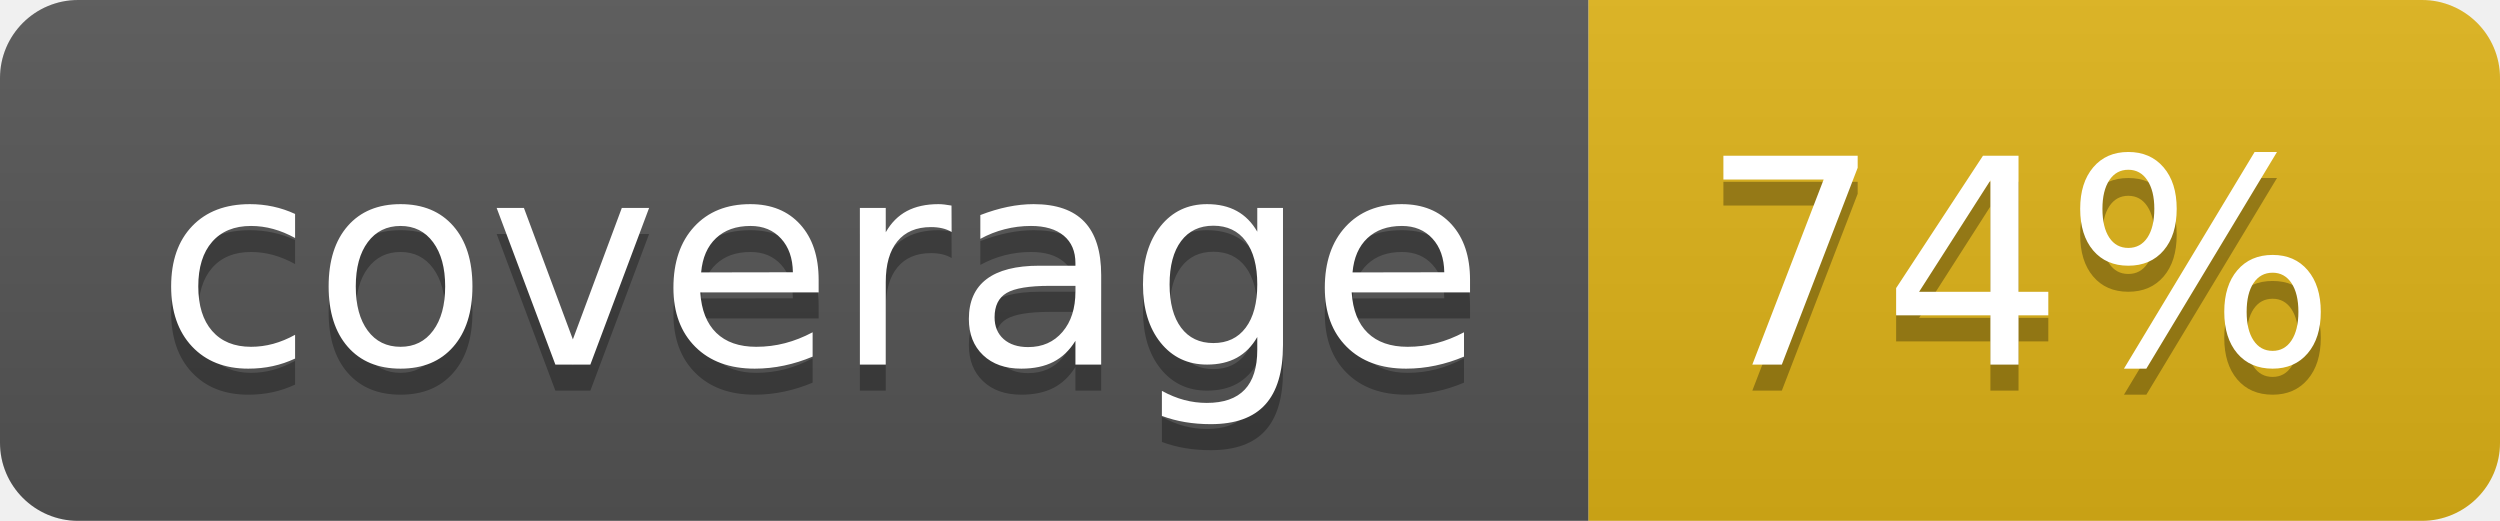
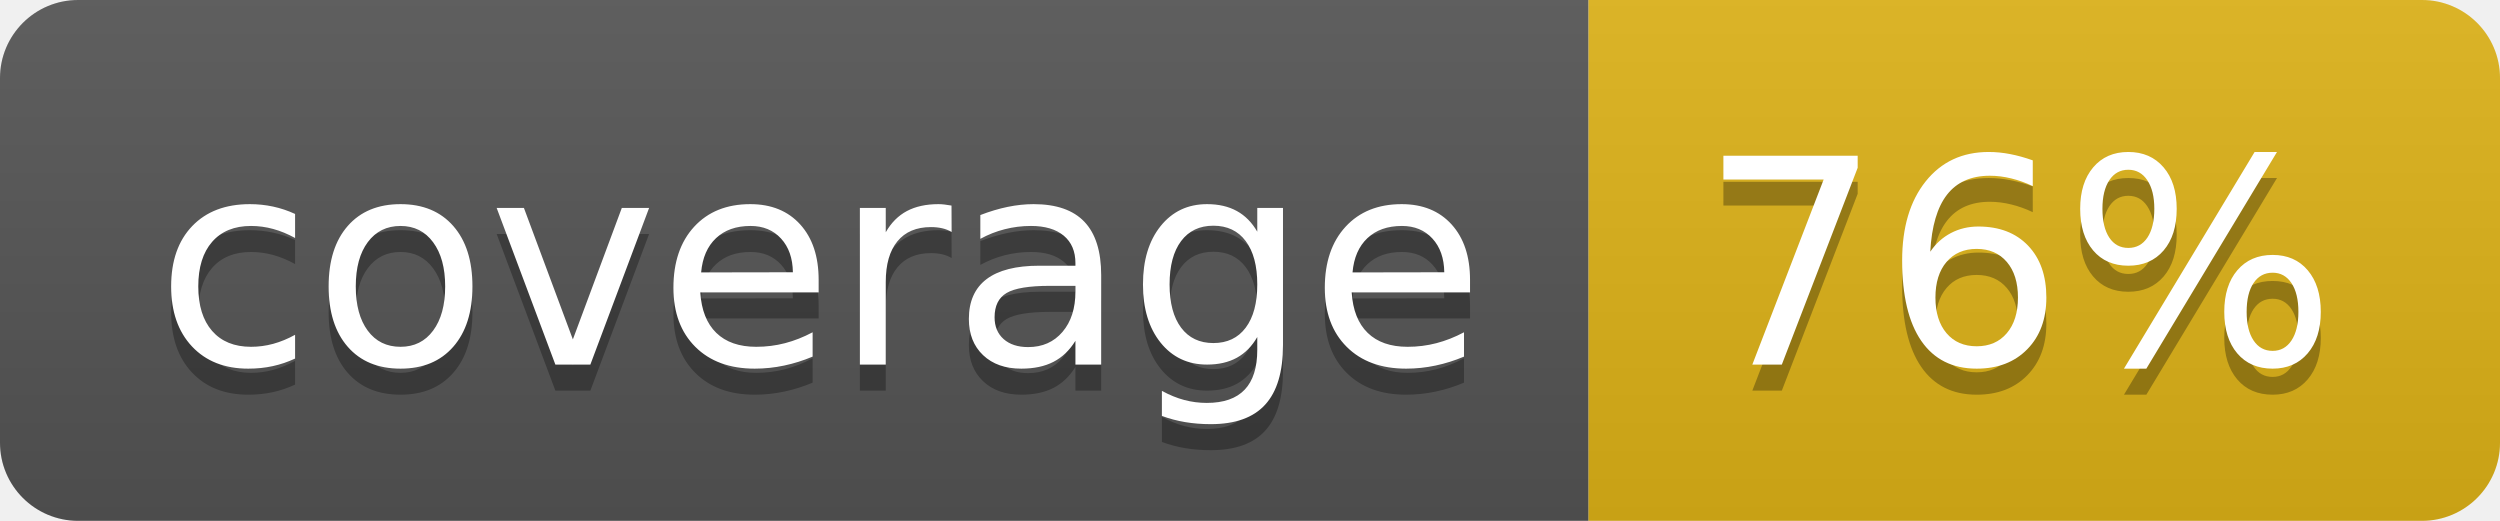
- <svg xmlns="http://www.w3.org/2000/svg" width="96" height="20" role="img" aria-label="coverage: 74%">
+ <svg xmlns="http://www.w3.org/2000/svg" width="96" height="20" role="img" aria-label="coverage: 76%">
  <linearGradient id="s" x2="0" y2="100%">
    <stop offset="0" stop-color="#bbb" stop-opacity=".1" />
    <stop offset="1" stop-opacity=".1" />
  </linearGradient>
  <clipPath id="r">
    <rect width="96" height="20" rx="3" fill="#fff" />
  </clipPath>
  <g clip-path="url(#r)">
    <rect width="61" height="20" fill="#555" />
    <rect x="61" width="35" height="20" fill="#dfb317" />
    <rect width="96" height="20" fill="url(#s)" />
  </g>
  <g fill="#fff" text-anchor="middle" font-family="Verdana,Geneva,DejaVu Sans,sans-serif" text-rendering="geometricPrecision" font-size="110">
    <text aria-hidden="true" x="315" y="150" fill="#010101" fill-opacity=".3" transform="scale(.1)" textLength="510">coverage</text>
    <text x="315" y="140" transform="scale(.1)" fill="#fff" textLength="510">coverage</text>
-     <text aria-hidden="true" x="775" y="150" fill="#010101" fill-opacity=".3" transform="scale(.1)" textLength="245">74%</text>
-     <text x="775" y="140" transform="scale(.1)" fill="#fff" textLength="245">74%</text>
+     <text aria-hidden="true" x="775" y="150" fill="#010101" fill-opacity=".3" transform="scale(.1)" textLength="245">76%</text>
+     <text x="775" y="140" transform="scale(.1)" fill="#fff" textLength="245">76%</text>
  </g>
</svg>
